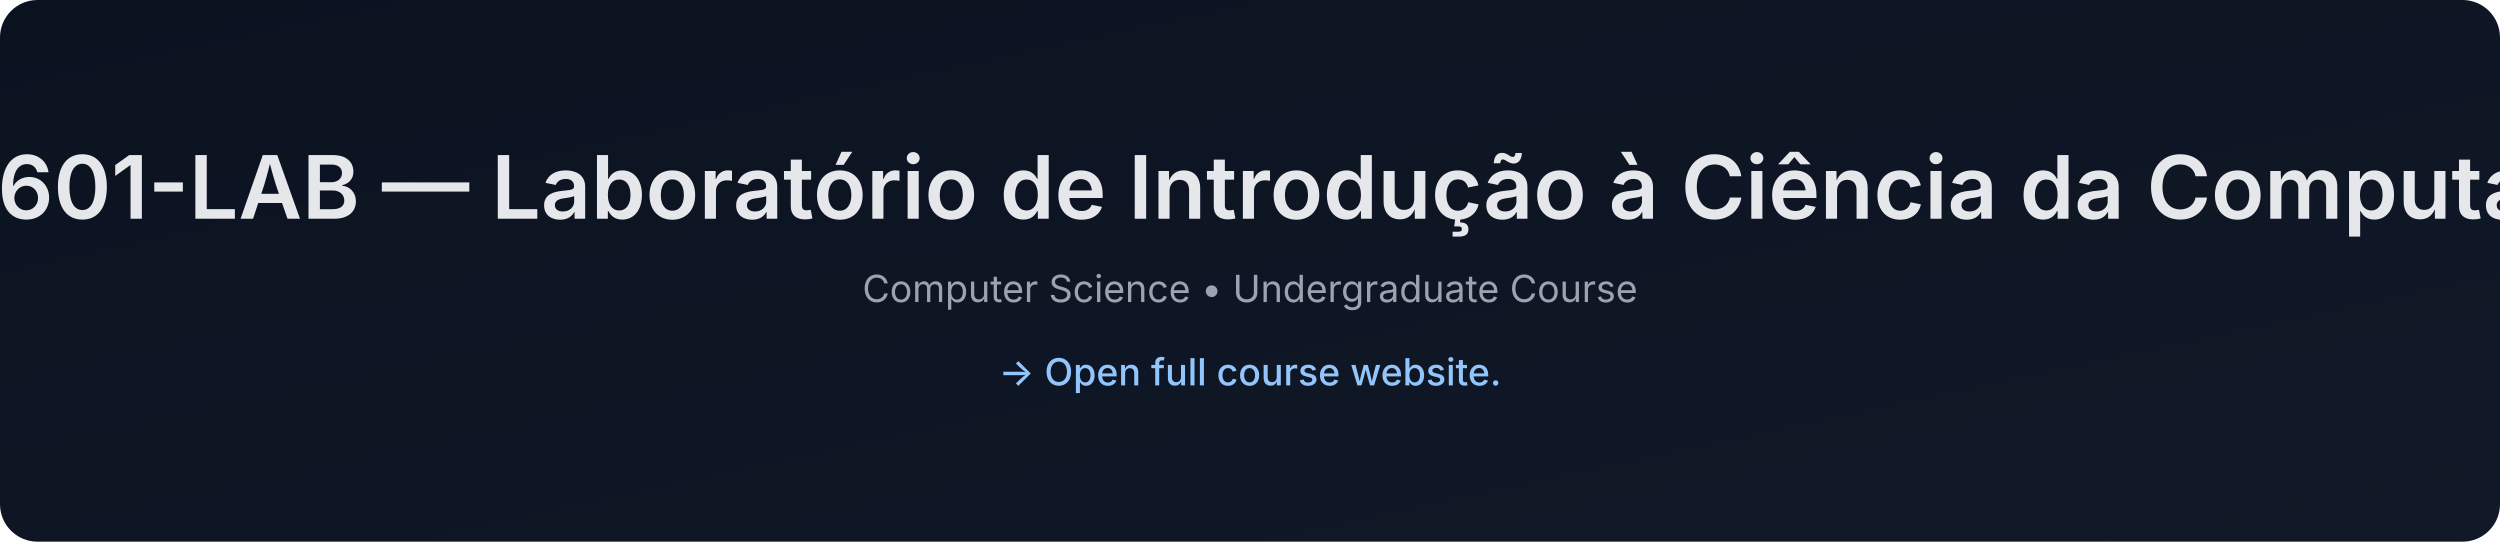
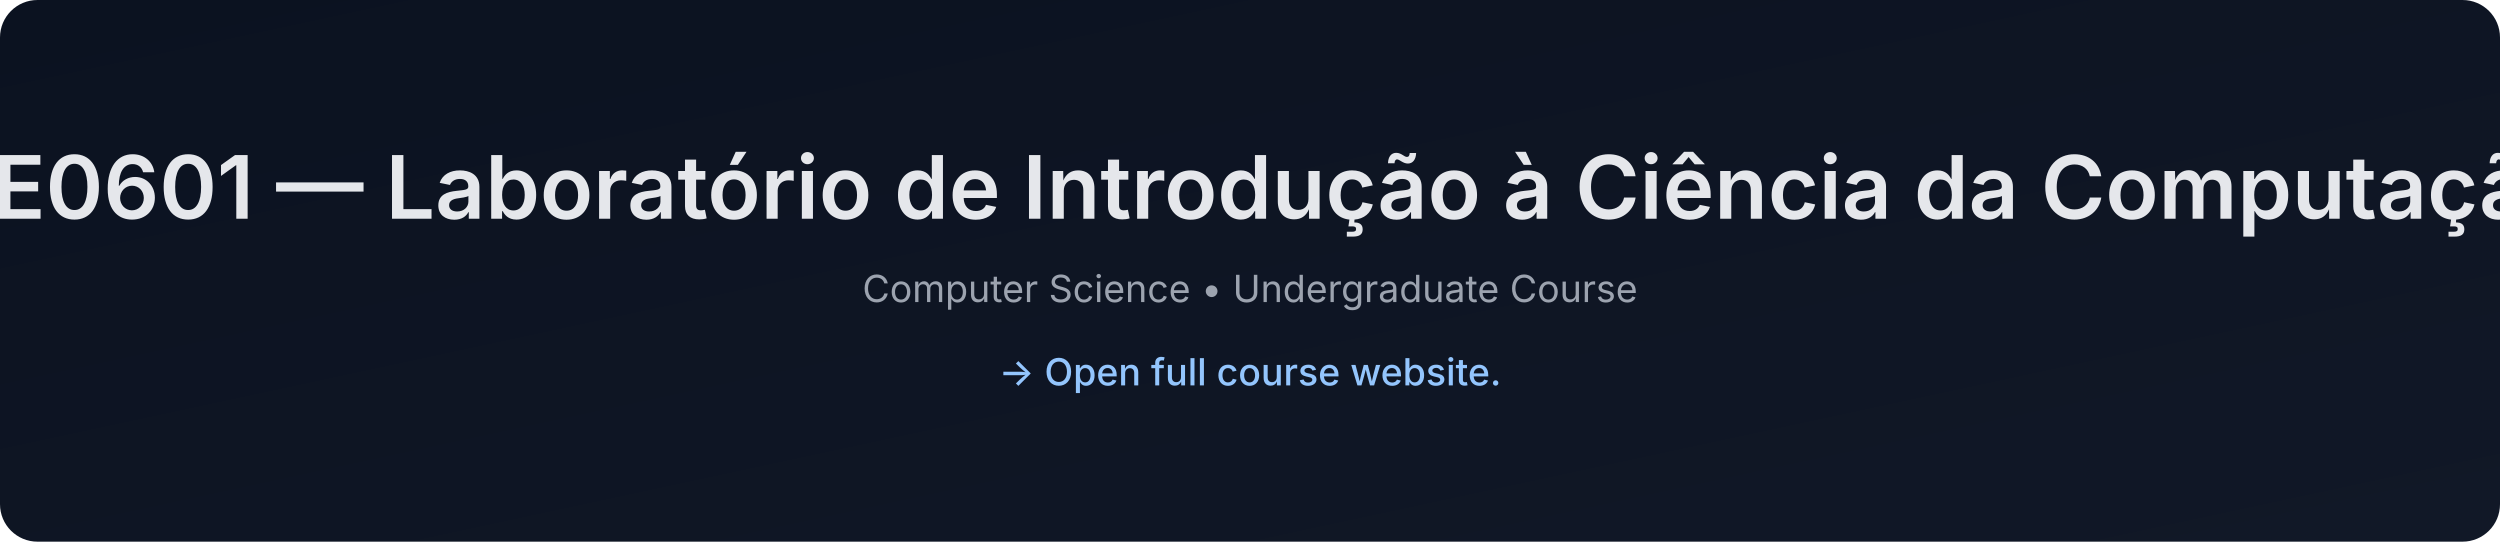
- <svg xmlns="http://www.w3.org/2000/svg" data-build="2026-01-08T00:14:02.216817Z" width="1200" height="260" viewBox="0 0 1200 260">
+ <svg xmlns="http://www.w3.org/2000/svg" data-build="2026-01-08T00:47:55.623969Z" width="1200" height="260" viewBox="0 0 1200 260">
  <defs>
    <linearGradient id="g" x1="0" x2="1" y1="0" y2="1">
      <stop offset="0%" stop-color="#0b1220" />
      <stop offset="100%" stop-color="#111827" />
    </linearGradient>
  </defs>
  <rect width="1200" height="260" rx="18" fill="url(#g)" />
  <text x="50%" y="105" text-anchor="middle" font-size="42" fill="#e5e7eb" font-family="Inter, Arial, sans-serif" font-weight="600">
-     SCE0601-LAB — Laboratório de Introdução à Ciência da Computação I
+     SCE0601 — Laboratório de Introdução à Ciência da Computação I
  </text>
  <text x="50%" y="145" text-anchor="middle" font-size="18" fill="#9ca3af" font-family="Inter, Arial, sans-serif">
    Computer Science • Undergraduate Course
  </text>
  <text x="50%" y="185" text-anchor="middle" font-size="18" fill="#93c5fd" font-family="Inter, Arial, sans-serif" font-weight="500">
    → Open full course website.
  </text>
</svg>
